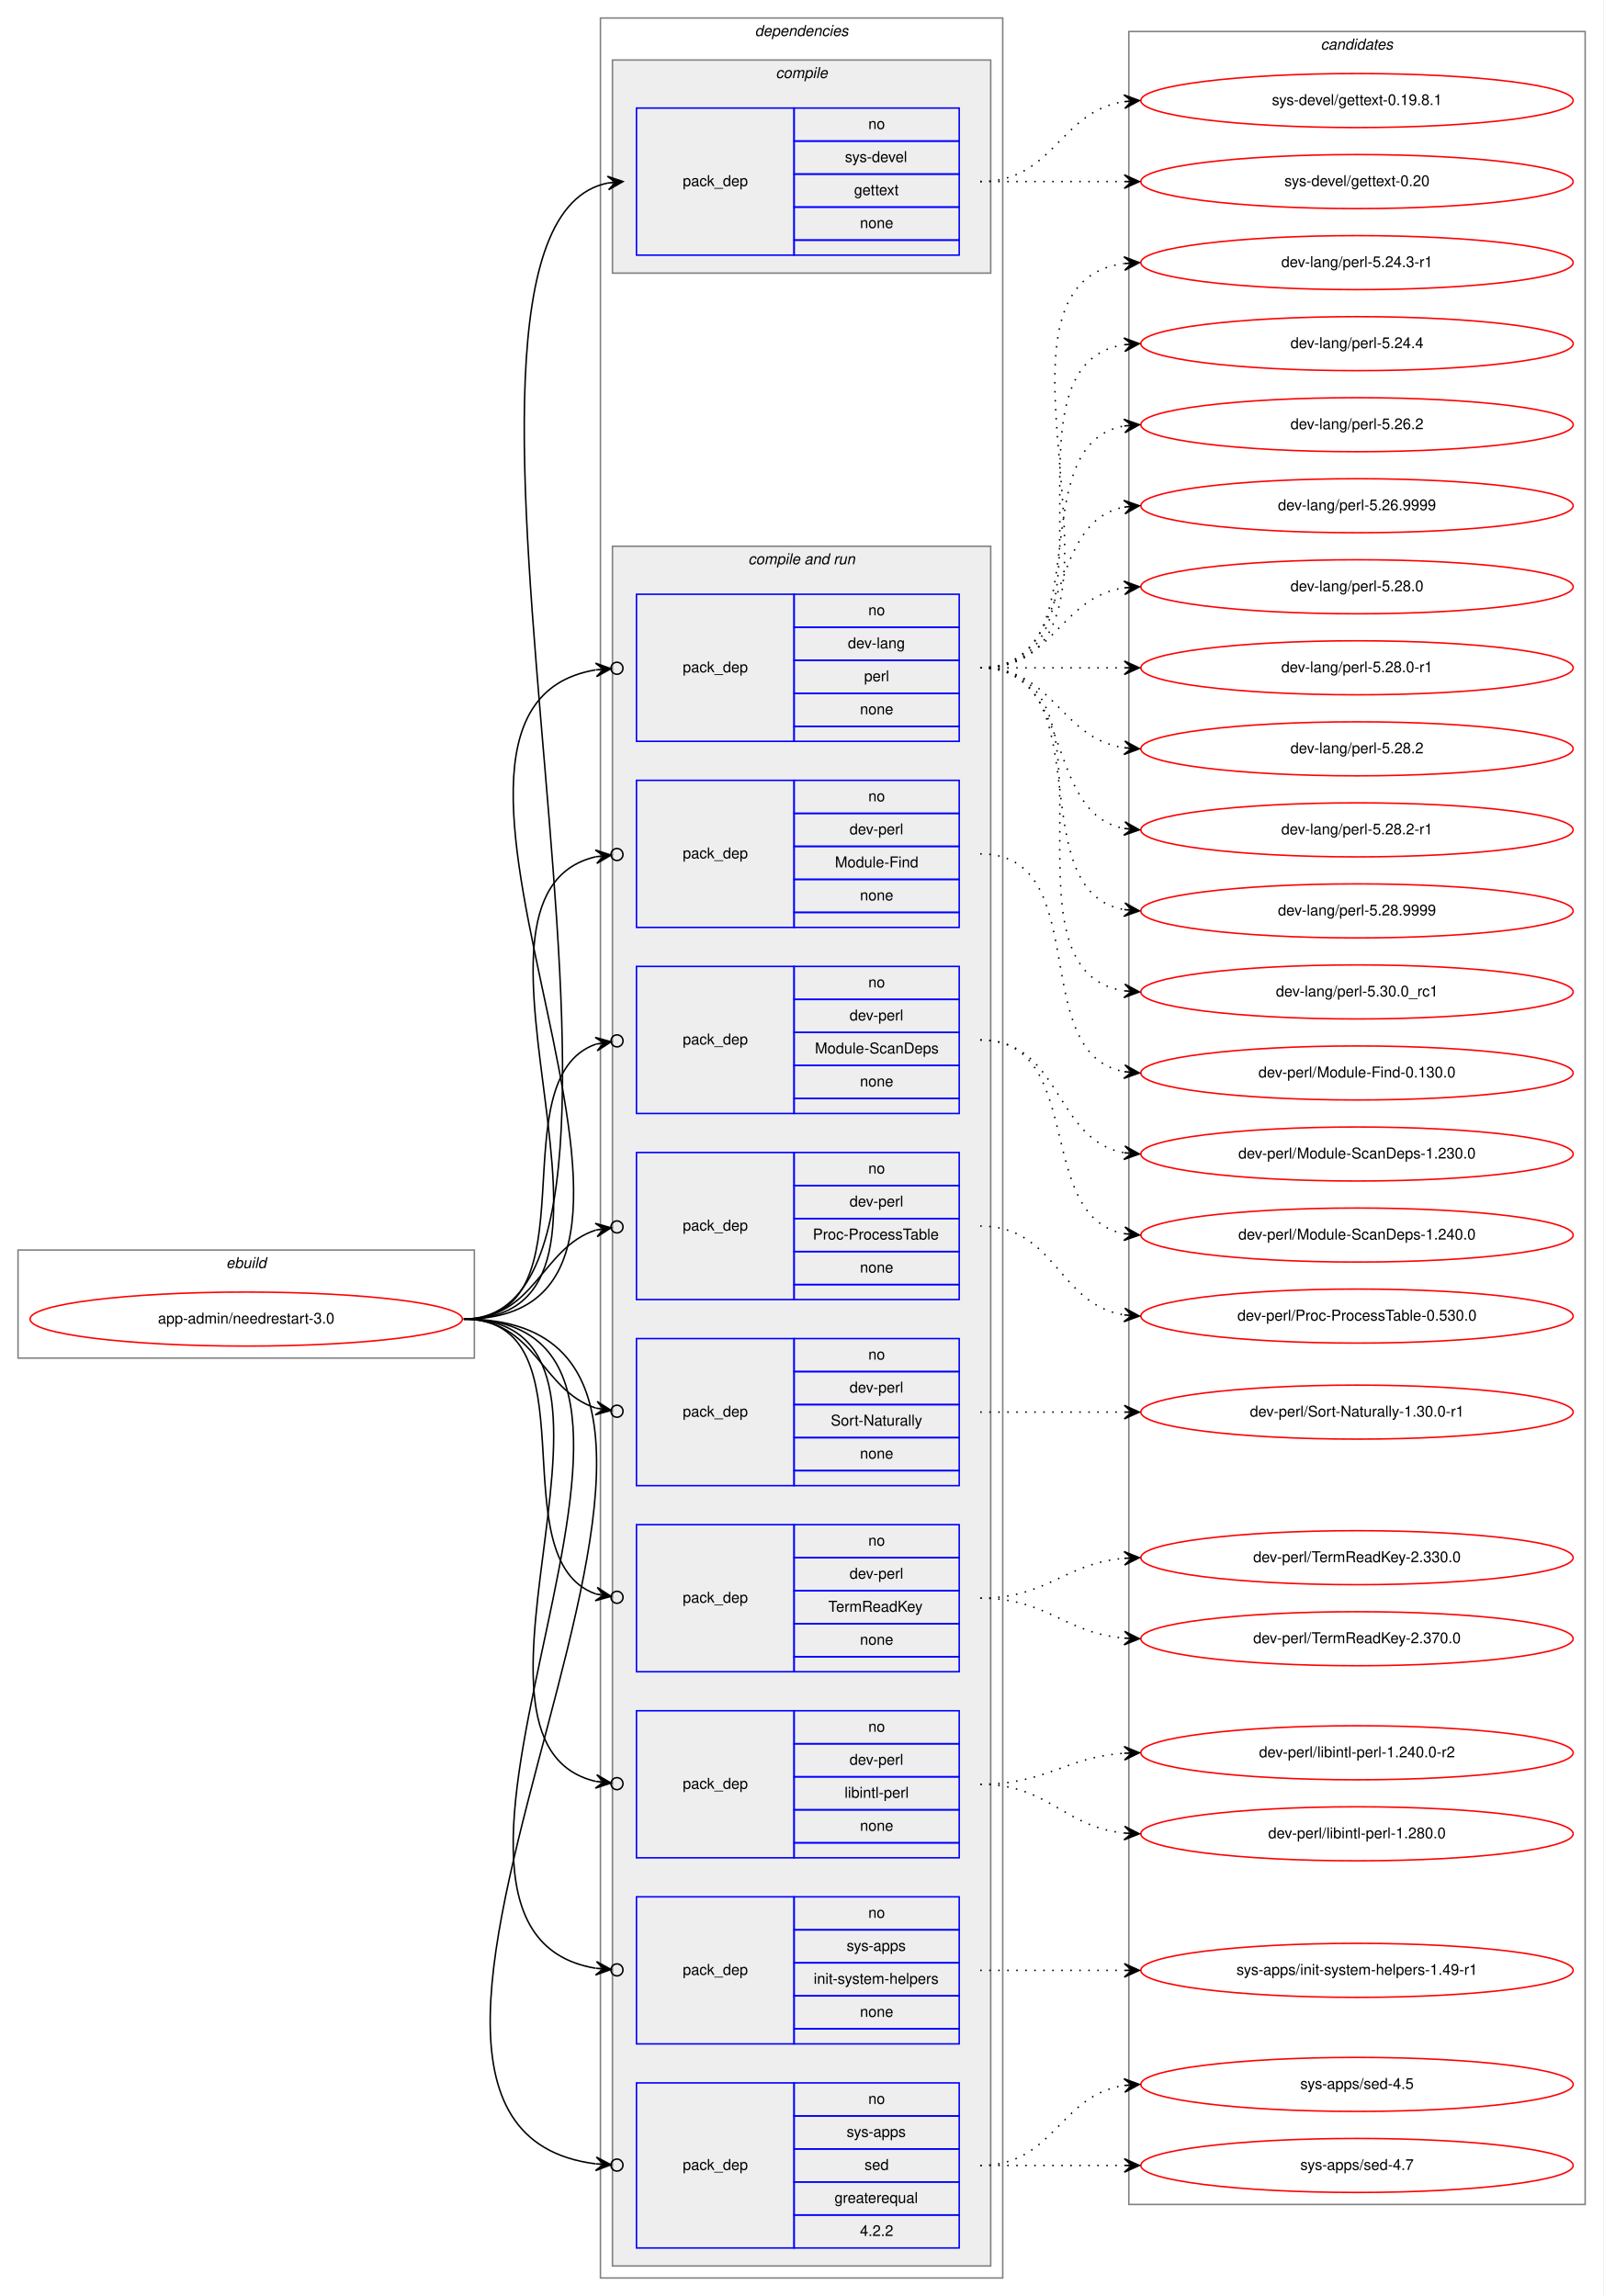
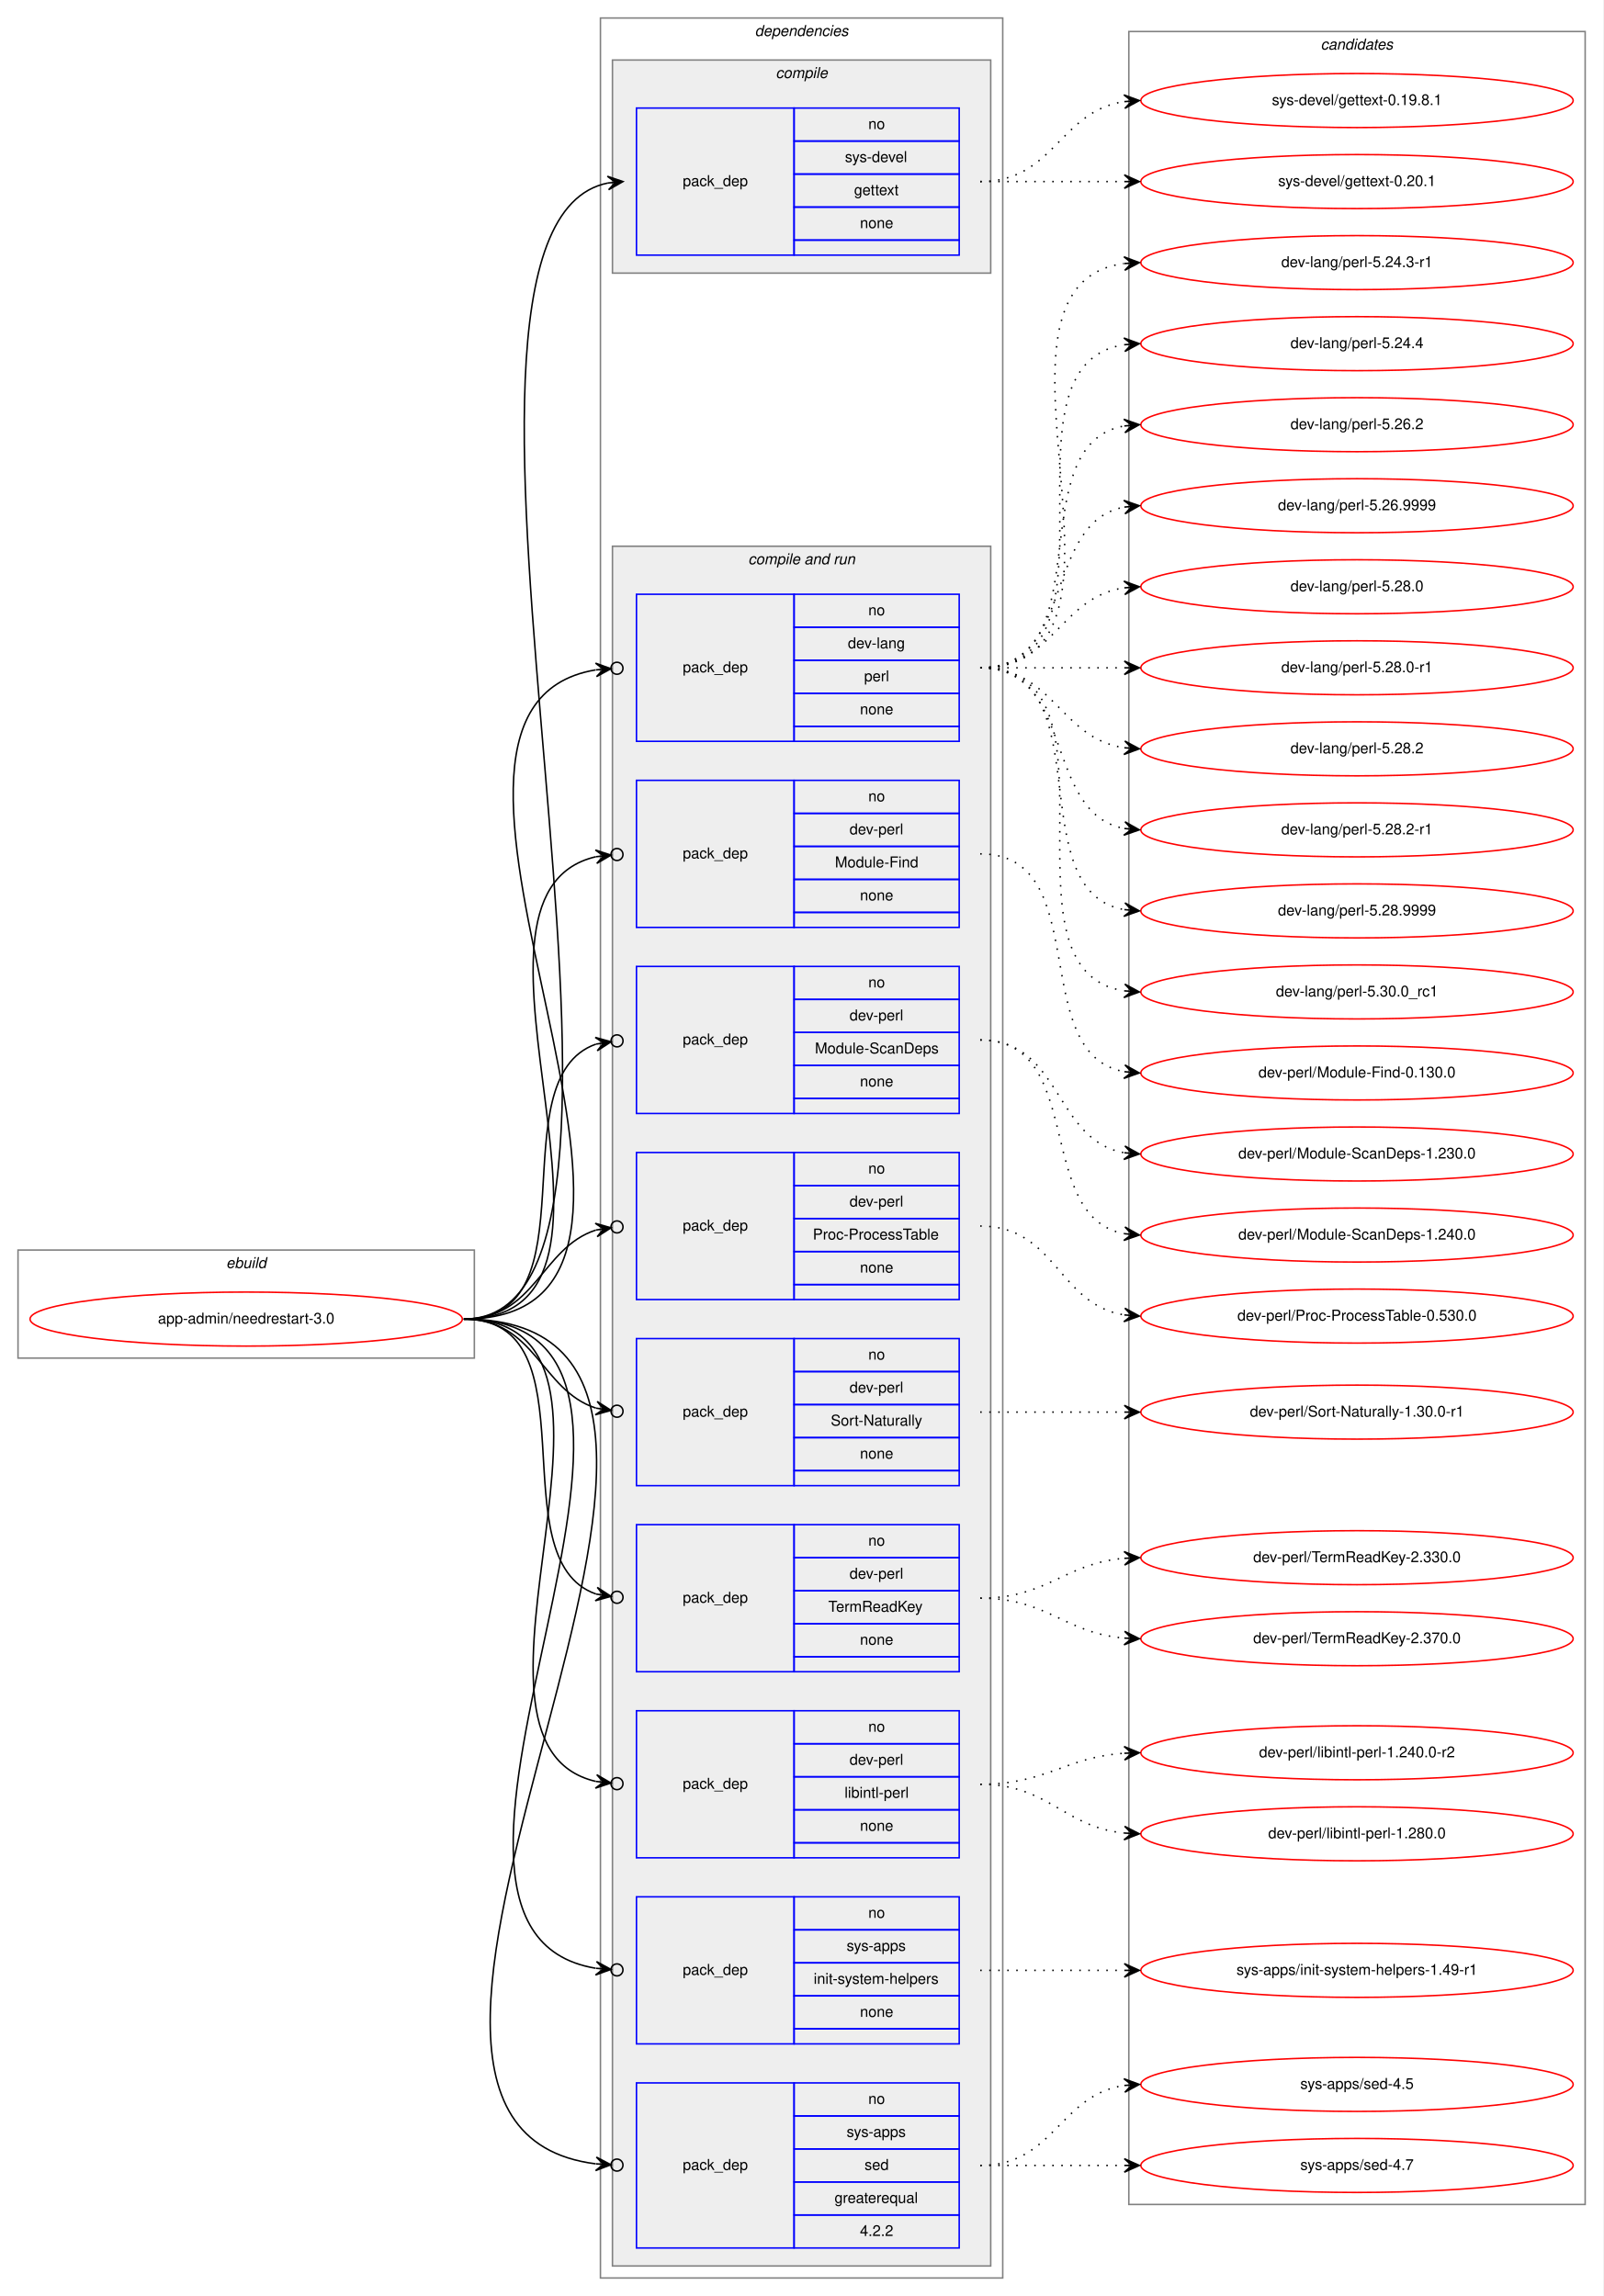
<svg xmlns="http://www.w3.org/2000/svg" xmlns:xlink="http://www.w3.org/1999/xlink" width="1068pt" height="1530pt" viewBox="0.00 0.00 1068.00 1530.00">
  <g id="graph0" class="graph" transform="scale(1 1) rotate(0) translate(4 1526)">
    <polygon fill="white" stroke="transparent" points="-4,4 -4,-1526 1064,-1526 1064,4 -4,4" />
    <g id="clust1" class="cluster">
      <polygon fill="none" stroke="gray" points="8,-621 8,-693 312,-693 312,-621 8,-621" />
      <text text-anchor="start" x="146.66" y="-681" font-family="Helvetica,sans-Serif" font-style="italic" font-size="10.00">ebuild</text>
    </g>
    <g id="clust2" class="cluster">
      <polygon fill="none" stroke="gray" points="396,-8 396,-1514 664,-1514 664,-8 396,-8" />
      <text text-anchor="start" x="498.88" y="-1502" font-family="Helvetica,sans-Serif" font-style="italic" font-size="10.00">dependencies</text>
    </g>
    <g id="clust3" class="cluster">
      <polygon fill="#eeeeee" stroke="gray" points="404,-1344 404,-1486 656,-1486 656,-1344 404,-1344" />
      <text text-anchor="start" x="512.78" y="-1474" font-family="Helvetica,sans-Serif" font-style="italic" font-size="10.00">compile</text>
    </g>
    <g id="clust5" class="cluster">
      <polygon fill="#eeeeee" stroke="gray" points="404,-16 404,-1162 656,-1162 656,-16 404,-16" />
      <text text-anchor="start" x="494.44" y="-1150" font-family="Helvetica,sans-Serif" font-style="italic" font-size="10.00">compile and run</text>
    </g>
    <g id="clust16" class="cluster">
      <polygon fill="none" stroke="gray" points="748,-57 748,-1505 1052,-1505 1052,-57 748,-57" />
      <text text-anchor="start" x="875.82" y="-1493" font-family="Helvetica,sans-Serif" font-style="italic" font-size="10.00">candidates</text>
    </g>
    <g id="node1" class="node">
      <g id="a_node1">
        <a xlink:href="../app-admin/needrestart-3.0.svg" xlink:title="app-admin/needrestart-3.0">
          <ellipse fill="none" stroke="red" cx="160" cy="-647" rx="144" ry="18" />
          <text text-anchor="middle" x="160" y="-644" font-family="Helvetica,sans-Serif" font-size="10.00">app-admin/needrestart-3.0</text>
        </a>
      </g>
    </g>
    <g id="node2" class="node">
      <polygon fill="none" stroke="blue" points="420,-1356 420,-1454 525,-1454 525,-1356 420,-1356" />
      <text text-anchor="start" x="450.82" y="-1402" font-family="Helvetica,sans-Serif" font-size="10.00">pack_dep</text>
      <polygon fill="none" stroke="blue" points="525,-1432 525,-1454 635,-1454 635,-1432 525,-1432" />
      <text text-anchor="start" x="574.44" y="-1440" font-family="Helvetica,sans-Serif" font-size="10.00">no</text>
      <polygon fill="none" stroke="blue" points="525,-1410 525,-1432 635,-1432 635,-1410 525,-1410" />
      <text text-anchor="start" x="558.89" y="-1418" font-family="Helvetica,sans-Serif" font-size="10.00">sys-devel</text>
      <polygon fill="none" stroke="blue" points="525,-1388 525,-1410 635,-1410 635,-1388 525,-1388" />
      <text text-anchor="start" x="564.99" y="-1396" font-family="Helvetica,sans-Serif" font-size="10.00">gettext</text>
      <polygon fill="none" stroke="blue" points="525,-1366 525,-1388 635,-1388 635,-1366 525,-1366" />
      <text text-anchor="start" x="568.88" y="-1374" font-family="Helvetica,sans-Serif" font-size="10.00">none</text>
      <polygon fill="none" stroke="blue" points="525,-1356 525,-1366 635,-1366 635,-1356 525,-1356" />
    </g>
    <g id="edge1" class="edge">
      <path fill="none" stroke="black" d="M305,-647C471.6,-647 250.35,-1374.23 401.04,-1404.06" />
      <polygon fill="black" stroke="black" points="411,-1405 400.62,-1408.54 406.02,-1404.53 401.04,-1404.06 401.04,-1404.06 401.04,-1404.06 406.02,-1404.53 401.47,-1399.58 411,-1405 411,-1405" />
    </g>
    <g id="node3" class="node">
      <polygon fill="none" stroke="blue" points="420,-1032 420,-1130 525,-1130 525,-1032 420,-1032" />
      <text text-anchor="start" x="450.82" y="-1078" font-family="Helvetica,sans-Serif" font-size="10.00">pack_dep</text>
      <polygon fill="none" stroke="blue" points="525,-1108 525,-1130 635,-1130 635,-1108 525,-1108" />
      <text text-anchor="start" x="574.44" y="-1116" font-family="Helvetica,sans-Serif" font-size="10.00">no</text>
      <polygon fill="none" stroke="blue" points="525,-1086 525,-1108 635,-1108 635,-1086 525,-1086" />
      <text text-anchor="start" x="560.83" y="-1094" font-family="Helvetica,sans-Serif" font-size="10.00">dev-lang</text>
      <polygon fill="none" stroke="blue" points="525,-1064 525,-1086 635,-1086 635,-1064 525,-1064" />
      <text text-anchor="start" x="571.67" y="-1072" font-family="Helvetica,sans-Serif" font-size="10.00">perl</text>
      <polygon fill="none" stroke="blue" points="525,-1042 525,-1064 635,-1064 635,-1042 525,-1042" />
      <text text-anchor="start" x="568.88" y="-1050" font-family="Helvetica,sans-Serif" font-size="10.00">none</text>
      <polygon fill="none" stroke="blue" points="525,-1032 525,-1042 635,-1042 635,-1032 525,-1032" />
    </g>
    <g id="edge2" class="edge">
      <path fill="none" stroke="black" d="M305,-647C496.97,-647 231.23,-1052.66 392.81,-1079.6" />
      <ellipse fill="none" stroke="black" cx="407.01" cy="-1080.69" rx="4" ry="4" />
      <polygon fill="black" stroke="black" points="403.02,-1080.38 392.71,-1084.1 398.04,-1080 393.05,-1079.62 393.05,-1079.62 393.05,-1079.62 398.04,-1080 393.4,-1075.13 403.02,-1080.38 403.02,-1080.38" />
    </g>
    <g id="node4" class="node">
      <polygon fill="none" stroke="blue" points="420,-908 420,-1006 525,-1006 525,-908 420,-908" />
      <text text-anchor="start" x="450.82" y="-954" font-family="Helvetica,sans-Serif" font-size="10.00">pack_dep</text>
      <polygon fill="none" stroke="blue" points="525,-984 525,-1006 635,-1006 635,-984 525,-984" />
      <text text-anchor="start" x="574.44" y="-992" font-family="Helvetica,sans-Serif" font-size="10.00">no</text>
      <polygon fill="none" stroke="blue" points="525,-962 525,-984 635,-984 635,-962 525,-962" />
      <text text-anchor="start" x="561.94" y="-970" font-family="Helvetica,sans-Serif" font-size="10.00">dev-perl</text>
      <polygon fill="none" stroke="blue" points="525,-940 525,-962 635,-962 635,-940 525,-940" />
      <text text-anchor="start" x="552.22" y="-948" font-family="Helvetica,sans-Serif" font-size="10.00">Module-Find</text>
      <polygon fill="none" stroke="blue" points="525,-918 525,-940 635,-940 635,-918 525,-918" />
      <text text-anchor="start" x="568.88" y="-926" font-family="Helvetica,sans-Serif" font-size="10.00">none</text>
      <polygon fill="none" stroke="blue" points="525,-908 525,-918 635,-918 635,-908 525,-908" />
    </g>
    <g id="edge3" class="edge">
      <path fill="none" stroke="black" d="M305,-647C443.93,-647 281.7,-929.2 392.98,-955.1" />
      <ellipse fill="none" stroke="black" cx="407.02" cy="-956.58" rx="4" ry="4" />
      <polygon fill="black" stroke="black" points="403.04,-956.16 392.63,-959.59 398.07,-955.64 393.1,-955.11 393.1,-955.11 393.1,-955.11 398.07,-955.64 393.57,-950.64 403.04,-956.16 403.04,-956.16" />
    </g>
    <g id="node5" class="node">
      <polygon fill="none" stroke="blue" points="420,-784 420,-882 525,-882 525,-784 420,-784" />
      <text text-anchor="start" x="450.82" y="-830" font-family="Helvetica,sans-Serif" font-size="10.00">pack_dep</text>
      <polygon fill="none" stroke="blue" points="525,-860 525,-882 635,-882 635,-860 525,-860" />
      <text text-anchor="start" x="574.44" y="-868" font-family="Helvetica,sans-Serif" font-size="10.00">no</text>
      <polygon fill="none" stroke="blue" points="525,-838 525,-860 635,-860 635,-838 525,-838" />
      <text text-anchor="start" x="561.94" y="-846" font-family="Helvetica,sans-Serif" font-size="10.00">dev-perl</text>
      <polygon fill="none" stroke="blue" points="525,-816 525,-838 635,-838 635,-816 525,-816" />
      <text text-anchor="start" x="538.88" y="-824" font-family="Helvetica,sans-Serif" font-size="10.00">Module-ScanDeps</text>
      <polygon fill="none" stroke="blue" points="525,-794 525,-816 635,-816 635,-794 525,-794" />
      <text text-anchor="start" x="568.88" y="-802" font-family="Helvetica,sans-Serif" font-size="10.00">none</text>
      <polygon fill="none" stroke="blue" points="525,-784 525,-794 635,-794 635,-784 525,-784" />
    </g>
    <g id="edge4" class="edge">
      <path fill="none" stroke="black" d="M305,-647C393.27,-647 327.1,-807.09 393.05,-830.23" />
      <ellipse fill="none" stroke="black" cx="407.05" cy="-832.39" rx="4" ry="4" />
      <polygon fill="black" stroke="black" points="403.09,-831.78 392.52,-834.7 398.15,-831.01 393.21,-830.25 393.21,-830.25 393.21,-830.25 398.15,-831.01 393.9,-825.8 403.09,-831.78 403.09,-831.78" />
    </g>
    <g id="node6" class="node">
      <polygon fill="none" stroke="blue" points="420,-660 420,-758 525,-758 525,-660 420,-660" />
      <text text-anchor="start" x="450.82" y="-706" font-family="Helvetica,sans-Serif" font-size="10.00">pack_dep</text>
      <polygon fill="none" stroke="blue" points="525,-736 525,-758 635,-758 635,-736 525,-736" />
      <text text-anchor="start" x="574.44" y="-744" font-family="Helvetica,sans-Serif" font-size="10.00">no</text>
      <polygon fill="none" stroke="blue" points="525,-714 525,-736 635,-736 635,-714 525,-714" />
      <text text-anchor="start" x="561.94" y="-722" font-family="Helvetica,sans-Serif" font-size="10.00">dev-perl</text>
      <polygon fill="none" stroke="blue" points="525,-692 525,-714 635,-714 635,-692 525,-692" />
      <text text-anchor="start" x="537.5" y="-700" font-family="Helvetica,sans-Serif" font-size="10.00">Proc-ProcessTable</text>
      <polygon fill="none" stroke="blue" points="525,-670 525,-692 635,-692 635,-670 525,-670" />
      <text text-anchor="start" x="568.88" y="-678" font-family="Helvetica,sans-Serif" font-size="10.00">none</text>
      <polygon fill="none" stroke="blue" points="525,-660 525,-670 635,-670 635,-660 525,-660" />
    </g>
    <g id="edge5" class="edge">
      <path fill="none" stroke="black" d="M305,-647C352.76,-647 356.31,-694.47 393.01,-706.34" />
      <ellipse fill="none" stroke="black" cx="407.04" cy="-708.41" rx="4" ry="4" />
      <polygon fill="black" stroke="black" points="403.09,-707.83 392.53,-710.81 398.14,-707.1 393.19,-706.36 393.19,-706.36 393.19,-706.36 398.14,-707.1 393.85,-701.91 403.09,-707.83 403.09,-707.83" />
    </g>
    <g id="node7" class="node">
      <polygon fill="none" stroke="blue" points="420,-536 420,-634 525,-634 525,-536 420,-536" />
      <text text-anchor="start" x="450.82" y="-582" font-family="Helvetica,sans-Serif" font-size="10.00">pack_dep</text>
      <polygon fill="none" stroke="blue" points="525,-612 525,-634 635,-634 635,-612 525,-612" />
      <text text-anchor="start" x="574.44" y="-620" font-family="Helvetica,sans-Serif" font-size="10.00">no</text>
      <polygon fill="none" stroke="blue" points="525,-590 525,-612 635,-612 635,-590 525,-590" />
      <text text-anchor="start" x="561.94" y="-598" font-family="Helvetica,sans-Serif" font-size="10.00">dev-perl</text>
      <polygon fill="none" stroke="blue" points="525,-568 525,-590 635,-590 635,-568 525,-568" />
      <text text-anchor="start" x="549.45" y="-576" font-family="Helvetica,sans-Serif" font-size="10.00">Sort-Naturally</text>
      <polygon fill="none" stroke="blue" points="525,-546 525,-568 635,-568 635,-546 525,-546" />
      <text text-anchor="start" x="568.88" y="-554" font-family="Helvetica,sans-Serif" font-size="10.00">none</text>
      <polygon fill="none" stroke="blue" points="525,-536 525,-546 635,-546 635,-536 525,-536" />
    </g>
    <g id="edge6" class="edge">
      <path fill="none" stroke="black" d="M305,-647C352.76,-647 356.31,-599.53 393.01,-587.66" />
      <ellipse fill="none" stroke="black" cx="407.04" cy="-585.59" rx="4" ry="4" />
      <polygon fill="black" stroke="black" points="403.09,-586.17 393.85,-592.09 398.14,-586.9 393.19,-587.64 393.19,-587.64 393.19,-587.64 398.14,-586.9 392.53,-583.19 403.09,-586.17 403.09,-586.17" />
    </g>
    <g id="node8" class="node">
      <polygon fill="none" stroke="blue" points="420,-412 420,-510 525,-510 525,-412 420,-412" />
      <text text-anchor="start" x="450.82" y="-458" font-family="Helvetica,sans-Serif" font-size="10.00">pack_dep</text>
      <polygon fill="none" stroke="blue" points="525,-488 525,-510 635,-510 635,-488 525,-488" />
      <text text-anchor="start" x="574.44" y="-496" font-family="Helvetica,sans-Serif" font-size="10.00">no</text>
      <polygon fill="none" stroke="blue" points="525,-466 525,-488 635,-488 635,-466 525,-466" />
      <text text-anchor="start" x="561.94" y="-474" font-family="Helvetica,sans-Serif" font-size="10.00">dev-perl</text>
      <polygon fill="none" stroke="blue" points="525,-444 525,-466 635,-466 635,-444 525,-444" />
      <text text-anchor="start" x="547.77" y="-452" font-family="Helvetica,sans-Serif" font-size="10.00">TermReadKey</text>
      <polygon fill="none" stroke="blue" points="525,-422 525,-444 635,-444 635,-422 525,-422" />
      <text text-anchor="start" x="568.88" y="-430" font-family="Helvetica,sans-Serif" font-size="10.00">none</text>
      <polygon fill="none" stroke="blue" points="525,-412 525,-422 635,-422 635,-412 525,-412" />
    </g>
    <g id="edge7" class="edge">
      <path fill="none" stroke="black" d="M305,-647C393.27,-647 327.1,-486.91 393.05,-463.77" />
      <ellipse fill="none" stroke="black" cx="407.05" cy="-461.61" rx="4" ry="4" />
      <polygon fill="black" stroke="black" points="403.09,-462.22 393.9,-468.2 398.15,-462.99 393.21,-463.75 393.21,-463.75 393.21,-463.75 398.15,-462.99 392.52,-459.3 403.09,-462.22 403.09,-462.22" />
    </g>
    <g id="node9" class="node">
      <polygon fill="none" stroke="blue" points="420,-288 420,-386 525,-386 525,-288 420,-288" />
      <text text-anchor="start" x="450.82" y="-334" font-family="Helvetica,sans-Serif" font-size="10.00">pack_dep</text>
      <polygon fill="none" stroke="blue" points="525,-364 525,-386 635,-386 635,-364 525,-364" />
      <text text-anchor="start" x="574.44" y="-372" font-family="Helvetica,sans-Serif" font-size="10.00">no</text>
      <polygon fill="none" stroke="blue" points="525,-342 525,-364 635,-364 635,-342 525,-342" />
      <text text-anchor="start" x="561.94" y="-350" font-family="Helvetica,sans-Serif" font-size="10.00">dev-perl</text>
      <polygon fill="none" stroke="blue" points="525,-320 525,-342 635,-342 635,-320 525,-320" />
      <text text-anchor="start" x="558.62" y="-328" font-family="Helvetica,sans-Serif" font-size="10.00">libintl-perl</text>
      <polygon fill="none" stroke="blue" points="525,-298 525,-320 635,-320 635,-298 525,-298" />
      <text text-anchor="start" x="568.88" y="-306" font-family="Helvetica,sans-Serif" font-size="10.00">none</text>
      <polygon fill="none" stroke="blue" points="525,-288 525,-298 635,-298 635,-288 525,-288" />
    </g>
    <g id="edge8" class="edge">
      <path fill="none" stroke="black" d="M305,-647C443.93,-647 281.7,-364.8 392.98,-338.9" />
      <ellipse fill="none" stroke="black" cx="407.02" cy="-337.42" rx="4" ry="4" />
      <polygon fill="black" stroke="black" points="403.04,-337.84 393.57,-343.36 398.07,-338.36 393.1,-338.89 393.1,-338.89 393.1,-338.89 398.07,-338.36 392.63,-334.41 403.04,-337.84 403.04,-337.84" />
    </g>
    <g id="node10" class="node">
      <polygon fill="none" stroke="blue" points="420,-164 420,-262 525,-262 525,-164 420,-164" />
      <text text-anchor="start" x="450.82" y="-210" font-family="Helvetica,sans-Serif" font-size="10.00">pack_dep</text>
      <polygon fill="none" stroke="blue" points="525,-240 525,-262 635,-262 635,-240 525,-240" />
      <text text-anchor="start" x="574.44" y="-248" font-family="Helvetica,sans-Serif" font-size="10.00">no</text>
      <polygon fill="none" stroke="blue" points="525,-218 525,-240 635,-240 635,-218 525,-218" />
      <text text-anchor="start" x="560" y="-226" font-family="Helvetica,sans-Serif" font-size="10.00">sys-apps</text>
      <polygon fill="none" stroke="blue" points="525,-196 525,-218 635,-218 635,-196 525,-196" />
      <text text-anchor="start" x="538.06" y="-204" font-family="Helvetica,sans-Serif" font-size="10.00">init-system-helpers</text>
      <polygon fill="none" stroke="blue" points="525,-174 525,-196 635,-196 635,-174 525,-174" />
      <text text-anchor="start" x="568.88" y="-182" font-family="Helvetica,sans-Serif" font-size="10.00">none</text>
      <polygon fill="none" stroke="blue" points="525,-164 525,-174 635,-174 635,-164 525,-164" />
    </g>
    <g id="edge9" class="edge">
      <path fill="none" stroke="black" d="M305,-647C496.97,-647 231.23,-241.34 392.81,-214.4" />
      <ellipse fill="none" stroke="black" cx="407.01" cy="-213.31" rx="4" ry="4" />
      <polygon fill="black" stroke="black" points="403.02,-213.62 393.4,-218.87 398.04,-214 393.05,-214.38 393.05,-214.38 393.05,-214.38 398.04,-214 392.71,-209.9 403.02,-213.62 403.02,-213.62" />
    </g>
    <g id="node11" class="node">
      <polygon fill="none" stroke="blue" points="420,-28 420,-138 525,-138 525,-28 420,-28" />
      <text text-anchor="start" x="450.82" y="-80" font-family="Helvetica,sans-Serif" font-size="10.00">pack_dep</text>
      <polygon fill="none" stroke="blue" points="525,-116 525,-138 635,-138 635,-116 525,-116" />
      <text text-anchor="start" x="574.44" y="-124" font-family="Helvetica,sans-Serif" font-size="10.00">no</text>
      <polygon fill="none" stroke="blue" points="525,-94 525,-116 635,-116 635,-94 525,-94" />
      <text text-anchor="start" x="560" y="-102" font-family="Helvetica,sans-Serif" font-size="10.00">sys-apps</text>
      <polygon fill="none" stroke="blue" points="525,-72 525,-94 635,-94 635,-72 525,-72" />
      <text text-anchor="start" x="571.94" y="-80" font-family="Helvetica,sans-Serif" font-size="10.00">sed</text>
      <polygon fill="none" stroke="blue" points="525,-50 525,-72 635,-72 635,-50 525,-50" />
      <text text-anchor="start" x="551.94" y="-58" font-family="Helvetica,sans-Serif" font-size="10.00">greaterequal</text>
      <polygon fill="none" stroke="blue" points="525,-28 525,-50 635,-50 635,-28 525,-28" />
      <text text-anchor="start" x="568.88" y="-36" font-family="Helvetica,sans-Serif" font-size="10.00">4.2.2</text>
    </g>
    <g id="edge10" class="edge">
      <path fill="none" stroke="black" d="M305,-647C553.58,-647 176.04,-111.28 392.83,-84.07" />
      <ellipse fill="none" stroke="black" cx="407.01" cy="-83.24" rx="4" ry="4" />
      <polygon fill="black" stroke="black" points="403.01,-83.47 393.3,-88.55 398.02,-83.77 393.03,-84.06 393.03,-84.06 393.03,-84.06 398.02,-83.77 392.77,-79.57 403.01,-83.47 403.01,-83.47" />
    </g>
    <g id="node12" class="node">
      <g id="a_node12">
        <a xlink:href="../sys-devel/gettext-0.19.8.1.svg" xlink:title="sys-devel/gettext-0.19.8.1">
          <ellipse fill="none" stroke="red" cx="900" cy="-1459" rx="144" ry="18" />
          <text text-anchor="middle" x="900" y="-1456" font-family="Helvetica,sans-Serif" font-size="10.00">sys-devel/gettext-0.19.8.1</text>
        </a>
      </g>
    </g>
    <g id="edge11" class="edge">
      <path fill="none" stroke="black" stroke-dasharray="1,5" d="M649,-1405C698.26,-1405 701.85,-1451.87 744.86,-1458.28" />
      <polygon fill="black" stroke="black" points="755,-1459 744.71,-1462.78 750.01,-1458.64 745.03,-1458.29 745.03,-1458.29 745.03,-1458.29 750.01,-1458.64 745.35,-1453.8 755,-1459 755,-1459" />
    </g>
    <g id="node13" class="node">
      <g id="a_node13">
-         <a xlink:href="../sys-devel/gettext-0.20.svg" xlink:title="sys-devel/gettext-0.20">
+         <a xlink:href="../sys-devel/gettext-0.20.1.svg" xlink:title="sys-devel/gettext-0.20.1">
          <ellipse fill="none" stroke="red" cx="900" cy="-1405" rx="144" ry="18" />
-           <text text-anchor="middle" x="900" y="-1402" font-family="Helvetica,sans-Serif" font-size="10.00">sys-devel/gettext-0.20</text>
+           <text text-anchor="middle" x="900" y="-1402" font-family="Helvetica,sans-Serif" font-size="10.00">sys-devel/gettext-0.20.1</text>
        </a>
      </g>
    </g>
    <g id="edge12" class="edge">
      <path fill="none" stroke="black" stroke-dasharray="1,5" d="M649,-1405C692.43,-1405 705.83,-1405 744.57,-1405" />
      <polygon fill="black" stroke="black" points="755,-1405 745,-1409.5 750,-1405 745,-1405 745,-1405 745,-1405 750,-1405 745,-1400.5 755,-1405 755,-1405" />
    </g>
    <g id="node14" class="node">
      <g id="a_node14">
        <a xlink:href="../dev-lang/perl-5.24.3-r1.svg" xlink:title="dev-lang/perl-5.24.3-r1">
          <ellipse fill="none" stroke="red" cx="900" cy="-1351" rx="144" ry="18" />
          <text text-anchor="middle" x="900" y="-1348" font-family="Helvetica,sans-Serif" font-size="10.00">dev-lang/perl-5.24.3-r1</text>
        </a>
      </g>
    </g>
    <g id="edge13" class="edge">
      <path fill="none" stroke="black" stroke-dasharray="1,5" d="M649,-1081C774.27,-1081 634.46,-1335.92 744.71,-1350.36" />
      <polygon fill="black" stroke="black" points="755,-1351 744.74,-1354.87 750.01,-1350.69 745.02,-1350.38 745.02,-1350.38 745.02,-1350.38 750.01,-1350.69 745.3,-1345.89 755,-1351 755,-1351" />
    </g>
    <g id="node15" class="node">
      <g id="a_node15">
        <a xlink:href="../dev-lang/perl-5.24.4.svg" xlink:title="dev-lang/perl-5.24.4">
          <ellipse fill="none" stroke="red" cx="900" cy="-1297" rx="144" ry="18" />
          <text text-anchor="middle" x="900" y="-1294" font-family="Helvetica,sans-Serif" font-size="10.00">dev-lang/perl-5.24.4</text>
        </a>
      </g>
    </g>
    <g id="edge14" class="edge">
      <path fill="none" stroke="black" stroke-dasharray="1,5" d="M649,-1081C752.28,-1081 655.19,-1282.49 744.77,-1296.26" />
      <polygon fill="black" stroke="black" points="755,-1297 744.7,-1300.77 750.01,-1296.64 745.03,-1296.28 745.03,-1296.28 745.03,-1296.28 750.01,-1296.64 745.35,-1291.79 755,-1297 755,-1297" />
    </g>
    <g id="node16" class="node">
      <g id="a_node16">
        <a xlink:href="../dev-lang/perl-5.26.2.svg" xlink:title="dev-lang/perl-5.26.2">
          <ellipse fill="none" stroke="red" cx="900" cy="-1243" rx="144" ry="18" />
          <text text-anchor="middle" x="900" y="-1240" font-family="Helvetica,sans-Serif" font-size="10.00">dev-lang/perl-5.26.2</text>
        </a>
      </g>
    </g>
    <g id="edge15" class="edge">
      <path fill="none" stroke="black" stroke-dasharray="1,5" d="M649,-1081C731.35,-1081 674.36,-1229.38 744.73,-1242.13" />
      <polygon fill="black" stroke="black" points="755,-1243 744.66,-1246.64 750.02,-1242.58 745.04,-1242.15 745.04,-1242.15 745.04,-1242.15 750.02,-1242.58 745.42,-1237.67 755,-1243 755,-1243" />
    </g>
    <g id="node17" class="node">
      <g id="a_node17">
        <a xlink:href="../dev-lang/perl-5.26.9999.svg" xlink:title="dev-lang/perl-5.26.9999">
          <ellipse fill="none" stroke="red" cx="900" cy="-1189" rx="144" ry="18" />
          <text text-anchor="middle" x="900" y="-1186" font-family="Helvetica,sans-Serif" font-size="10.00">dev-lang/perl-5.26.9999</text>
        </a>
      </g>
    </g>
    <g id="edge16" class="edge">
      <path fill="none" stroke="black" stroke-dasharray="1,5" d="M649,-1081C712.58,-1081 690.58,-1177.51 744.79,-1188.07" />
      <polygon fill="black" stroke="black" points="755,-1189 744.63,-1192.57 750.02,-1188.54 745.04,-1188.09 745.04,-1188.09 745.04,-1188.09 750.02,-1188.54 745.45,-1183.61 755,-1189 755,-1189" />
    </g>
    <g id="node18" class="node">
      <g id="a_node18">
        <a xlink:href="../dev-lang/perl-5.28.0.svg" xlink:title="dev-lang/perl-5.28.0">
          <ellipse fill="none" stroke="red" cx="900" cy="-1135" rx="144" ry="18" />
          <text text-anchor="middle" x="900" y="-1132" font-family="Helvetica,sans-Serif" font-size="10.00">dev-lang/perl-5.28.0</text>
        </a>
      </g>
    </g>
    <g id="edge17" class="edge">
      <path fill="none" stroke="black" stroke-dasharray="1,5" d="M649,-1081C698.26,-1081 701.85,-1127.87 744.86,-1134.28" />
      <polygon fill="black" stroke="black" points="755,-1135 744.71,-1138.78 750.01,-1134.64 745.03,-1134.29 745.03,-1134.29 745.03,-1134.29 750.01,-1134.64 745.35,-1129.8 755,-1135 755,-1135" />
    </g>
    <g id="node19" class="node">
      <g id="a_node19">
        <a xlink:href="../dev-lang/perl-5.28.0-r1.svg" xlink:title="dev-lang/perl-5.28.0-r1">
          <ellipse fill="none" stroke="red" cx="900" cy="-1081" rx="144" ry="18" />
          <text text-anchor="middle" x="900" y="-1078" font-family="Helvetica,sans-Serif" font-size="10.00">dev-lang/perl-5.28.0-r1</text>
        </a>
      </g>
    </g>
    <g id="edge18" class="edge">
      <path fill="none" stroke="black" stroke-dasharray="1,5" d="M649,-1081C692.43,-1081 705.83,-1081 744.57,-1081" />
      <polygon fill="black" stroke="black" points="755,-1081 745,-1085.5 750,-1081 745,-1081 745,-1081 745,-1081 750,-1081 745,-1076.5 755,-1081 755,-1081" />
    </g>
    <g id="node20" class="node">
      <g id="a_node20">
        <a xlink:href="../dev-lang/perl-5.28.2.svg" xlink:title="dev-lang/perl-5.28.2">
          <ellipse fill="none" stroke="red" cx="900" cy="-1027" rx="144" ry="18" />
          <text text-anchor="middle" x="900" y="-1024" font-family="Helvetica,sans-Serif" font-size="10.00">dev-lang/perl-5.28.2</text>
        </a>
      </g>
    </g>
    <g id="edge19" class="edge">
      <path fill="none" stroke="black" stroke-dasharray="1,5" d="M649,-1081C698.26,-1081 701.85,-1034.13 744.86,-1027.72" />
      <polygon fill="black" stroke="black" points="755,-1027 745.35,-1032.2 750.01,-1027.36 745.03,-1027.71 745.03,-1027.71 745.03,-1027.71 750.01,-1027.36 744.71,-1023.22 755,-1027 755,-1027" />
    </g>
    <g id="node21" class="node">
      <g id="a_node21">
        <a xlink:href="../dev-lang/perl-5.28.2-r1.svg" xlink:title="dev-lang/perl-5.28.2-r1">
          <ellipse fill="none" stroke="red" cx="900" cy="-973" rx="144" ry="18" />
          <text text-anchor="middle" x="900" y="-970" font-family="Helvetica,sans-Serif" font-size="10.00">dev-lang/perl-5.28.2-r1</text>
        </a>
      </g>
    </g>
    <g id="edge20" class="edge">
      <path fill="none" stroke="black" stroke-dasharray="1,5" d="M649,-1081C712.58,-1081 690.58,-984.49 744.79,-973.93" />
      <polygon fill="black" stroke="black" points="755,-973 745.45,-978.39 750.02,-973.46 745.04,-973.91 745.04,-973.91 745.04,-973.91 750.02,-973.46 744.63,-969.43 755,-973 755,-973" />
    </g>
    <g id="node22" class="node">
      <g id="a_node22">
        <a xlink:href="../dev-lang/perl-5.28.9999.svg" xlink:title="dev-lang/perl-5.28.9999">
          <ellipse fill="none" stroke="red" cx="900" cy="-919" rx="144" ry="18" />
          <text text-anchor="middle" x="900" y="-916" font-family="Helvetica,sans-Serif" font-size="10.00">dev-lang/perl-5.28.9999</text>
        </a>
      </g>
    </g>
    <g id="edge21" class="edge">
      <path fill="none" stroke="black" stroke-dasharray="1,5" d="M649,-1081C731.35,-1081 674.36,-932.62 744.73,-919.87" />
      <polygon fill="black" stroke="black" points="755,-919 745.42,-924.33 750.02,-919.42 745.04,-919.85 745.04,-919.85 745.04,-919.85 750.02,-919.42 744.66,-915.36 755,-919 755,-919" />
    </g>
    <g id="node23" class="node">
      <g id="a_node23">
        <a xlink:href="../dev-lang/perl-5.30.0_rc1.svg" xlink:title="dev-lang/perl-5.30.0_rc1">
          <ellipse fill="none" stroke="red" cx="900" cy="-865" rx="144" ry="18" />
          <text text-anchor="middle" x="900" y="-862" font-family="Helvetica,sans-Serif" font-size="10.00">dev-lang/perl-5.30.0_rc1</text>
        </a>
      </g>
    </g>
    <g id="edge22" class="edge">
      <path fill="none" stroke="black" stroke-dasharray="1,5" d="M649,-1081C752.28,-1081 655.19,-879.51 744.77,-865.74" />
      <polygon fill="black" stroke="black" points="755,-865 745.35,-870.21 750.01,-865.36 745.03,-865.72 745.03,-865.72 745.03,-865.72 750.01,-865.36 744.7,-861.23 755,-865 755,-865" />
    </g>
    <g id="node24" class="node">
      <g id="a_node24">
        <a xlink:href="../dev-perl/Module-Find-0.130.0.svg" xlink:title="dev-perl/Module-Find-0.130.0">
          <ellipse fill="none" stroke="red" cx="900" cy="-811" rx="144" ry="18" />
          <text text-anchor="middle" x="900" y="-808" font-family="Helvetica,sans-Serif" font-size="10.00">dev-perl/Module-Find-0.130.0</text>
        </a>
      </g>
    </g>
    <g id="edge23" class="edge">
      <path fill="none" stroke="black" stroke-dasharray="1,5" d="M649,-957C725.59,-957 679.43,-823.82 744.98,-811.86" />
      <polygon fill="black" stroke="black" points="755,-811 745.42,-816.34 750.02,-811.43 745.04,-811.85 745.04,-811.85 745.04,-811.85 750.02,-811.43 744.65,-807.37 755,-811 755,-811" />
    </g>
    <g id="node25" class="node">
      <g id="a_node25">
        <a xlink:href="../dev-perl/Module-ScanDeps-1.230.0.svg" xlink:title="dev-perl/Module-ScanDeps-1.230.0">
          <ellipse fill="none" stroke="red" cx="900" cy="-757" rx="144" ry="18" />
          <text text-anchor="middle" x="900" y="-754" font-family="Helvetica,sans-Serif" font-size="10.00">dev-perl/Module-ScanDeps-1.230.0</text>
        </a>
      </g>
    </g>
    <g id="edge24" class="edge">
      <path fill="none" stroke="black" stroke-dasharray="1,5" d="M649,-833C703.35,-833 698.01,-766.2 744.89,-757.85" />
      <polygon fill="black" stroke="black" points="755,-757 745.41,-762.33 750.02,-757.42 745.04,-757.84 745.04,-757.84 745.04,-757.84 750.02,-757.42 744.66,-753.36 755,-757 755,-757" />
    </g>
    <g id="node26" class="node">
      <g id="a_node26">
        <a xlink:href="../dev-perl/Module-ScanDeps-1.240.0.svg" xlink:title="dev-perl/Module-ScanDeps-1.240.0">
          <ellipse fill="none" stroke="red" cx="900" cy="-703" rx="144" ry="18" />
          <text text-anchor="middle" x="900" y="-700" font-family="Helvetica,sans-Serif" font-size="10.00">dev-perl/Module-ScanDeps-1.240.0</text>
        </a>
      </g>
    </g>
    <g id="edge25" class="edge">
      <path fill="none" stroke="black" stroke-dasharray="1,5" d="M649,-833C719.91,-833 684.38,-715.39 744.89,-703.9" />
      <polygon fill="black" stroke="black" points="755,-703 745.44,-708.37 750.02,-703.44 745.04,-703.89 745.04,-703.89 745.04,-703.89 750.02,-703.44 744.64,-699.4 755,-703 755,-703" />
    </g>
    <g id="node27" class="node">
      <g id="a_node27">
        <a xlink:href="../dev-perl/Proc-ProcessTable-0.530.0.svg" xlink:title="dev-perl/Proc-ProcessTable-0.530.0">
          <ellipse fill="none" stroke="red" cx="900" cy="-649" rx="144" ry="18" />
          <text text-anchor="middle" x="900" y="-646" font-family="Helvetica,sans-Serif" font-size="10.00">dev-perl/Proc-ProcessTable-0.530.0</text>
        </a>
      </g>
    </g>
    <g id="edge26" class="edge">
      <path fill="none" stroke="black" stroke-dasharray="1,5" d="M649,-709C699.54,-709 700.92,-656.7 744.93,-649.76" />
      <polygon fill="black" stroke="black" points="755,-649 745.37,-654.24 750.01,-649.38 745.03,-649.75 745.03,-649.75 745.03,-649.75 750.01,-649.38 744.69,-645.26 755,-649 755,-649" />
    </g>
    <g id="node28" class="node">
      <g id="a_node28">
        <a xlink:href="../dev-perl/Sort-Naturally-1.30.0-r1.svg" xlink:title="dev-perl/Sort-Naturally-1.30.0-r1">
          <ellipse fill="none" stroke="red" cx="900" cy="-585" rx="144" ry="18" />
          <text text-anchor="middle" x="900" y="-582" font-family="Helvetica,sans-Serif" font-size="10.00">dev-perl/Sort-Naturally-1.30.0-r1</text>
        </a>
      </g>
    </g>
    <g id="edge27" class="edge">
      <path fill="none" stroke="black" stroke-dasharray="1,5" d="M649,-585C692.43,-585 705.83,-585 744.57,-585" />
      <polygon fill="black" stroke="black" points="755,-585 745,-589.5 750,-585 745,-585 745,-585 745,-585 750,-585 745,-580.5 755,-585 755,-585" />
    </g>
    <g id="node29" class="node">
      <g id="a_node29">
        <a xlink:href="../dev-perl/TermReadKey-2.330.0.svg" xlink:title="dev-perl/TermReadKey-2.330.0">
          <ellipse fill="none" stroke="red" cx="900" cy="-488" rx="144" ry="18" />
          <text text-anchor="middle" x="900" y="-485" font-family="Helvetica,sans-Serif" font-size="10.00">dev-perl/TermReadKey-2.330.0</text>
        </a>
      </g>
    </g>
    <g id="edge28" class="edge">
      <path fill="none" stroke="black" stroke-dasharray="1,5" d="M649,-461C694.01,-461 704.86,-484.14 744.8,-487.58" />
      <polygon fill="black" stroke="black" points="755,-488 744.82,-492.08 750,-487.79 745.01,-487.58 745.01,-487.58 745.01,-487.58 750,-487.79 745.2,-483.09 755,-488 755,-488" />
    </g>
    <g id="node30" class="node">
      <g id="a_node30">
        <a xlink:href="../dev-perl/TermReadKey-2.370.0.svg" xlink:title="dev-perl/TermReadKey-2.370.0">
          <ellipse fill="none" stroke="red" cx="900" cy="-434" rx="144" ry="18" />
          <text text-anchor="middle" x="900" y="-431" font-family="Helvetica,sans-Serif" font-size="10.00">dev-perl/TermReadKey-2.370.0</text>
        </a>
      </g>
    </g>
    <g id="edge29" class="edge">
      <path fill="none" stroke="black" stroke-dasharray="1,5" d="M649,-461C694.01,-461 704.86,-437.86 744.8,-434.42" />
      <polygon fill="black" stroke="black" points="755,-434 745.2,-438.91 750,-434.21 745.01,-434.42 745.01,-434.42 745.01,-434.42 750,-434.21 744.82,-429.92 755,-434 755,-434" />
    </g>
    <g id="node31" class="node">
      <g id="a_node31">
        <a xlink:href="../dev-perl/libintl-perl-1.240.0-r2.svg" xlink:title="dev-perl/libintl-perl-1.240.0-r2">
          <ellipse fill="none" stroke="red" cx="900" cy="-358" rx="144" ry="18" />
          <text text-anchor="middle" x="900" y="-355" font-family="Helvetica,sans-Serif" font-size="10.00">dev-perl/libintl-perl-1.240.0-r2</text>
        </a>
      </g>
    </g>
    <g id="edge30" class="edge">
      <path fill="none" stroke="black" stroke-dasharray="1,5" d="M649,-337C693.46,-337 705.29,-355 744.9,-357.67" />
      <polygon fill="black" stroke="black" points="755,-358 744.86,-362.17 750,-357.84 745.01,-357.67 745.01,-357.67 745.01,-357.67 750,-357.84 745.15,-353.18 755,-358 755,-358" />
    </g>
    <g id="node32" class="node">
      <g id="a_node32">
        <a xlink:href="../dev-perl/libintl-perl-1.280.0.svg" xlink:title="dev-perl/libintl-perl-1.280.0">
          <ellipse fill="none" stroke="red" cx="900" cy="-304" rx="144" ry="18" />
          <text text-anchor="middle" x="900" y="-301" font-family="Helvetica,sans-Serif" font-size="10.00">dev-perl/libintl-perl-1.280.0</text>
        </a>
      </g>
    </g>
    <g id="edge31" class="edge">
      <path fill="none" stroke="black" stroke-dasharray="1,5" d="M649,-337C694.78,-337 704.38,-308.6 744.93,-304.49" />
      <polygon fill="black" stroke="black" points="755,-304 745.23,-308.98 750.01,-304.24 745.01,-304.49 745.01,-304.49 745.01,-304.49 750.01,-304.24 744.79,-299.99 755,-304 755,-304" />
    </g>
    <g id="node33" class="node">
      <g id="a_node33">
        <a xlink:href="../sys-apps/init-system-helpers-1.49-r1.svg" xlink:title="sys-apps/init-system-helpers-1.49-r1">
          <ellipse fill="none" stroke="red" cx="900" cy="-213" rx="144" ry="18" />
          <text text-anchor="middle" x="900" y="-210" font-family="Helvetica,sans-Serif" font-size="10.00">sys-apps/init-system-helpers-1.49-r1</text>
        </a>
      </g>
    </g>
    <g id="edge32" class="edge">
      <path fill="none" stroke="black" stroke-dasharray="1,5" d="M649,-213C692.43,-213 705.83,-213 744.57,-213" />
      <polygon fill="black" stroke="black" points="755,-213 745,-217.5 750,-213 745,-213 745,-213 745,-213 750,-213 745,-208.5 755,-213 755,-213" />
    </g>
    <g id="node34" class="node">
      <g id="a_node34">
        <a xlink:href="../sys-apps/sed-4.5.svg" xlink:title="sys-apps/sed-4.5">
          <ellipse fill="none" stroke="red" cx="900" cy="-137" rx="144" ry="18" />
          <text text-anchor="middle" x="900" y="-134" font-family="Helvetica,sans-Serif" font-size="10.00">sys-apps/sed-4.5</text>
        </a>
      </g>
    </g>
    <g id="edge33" class="edge">
      <path fill="none" stroke="black" stroke-dasharray="1,5" d="M649,-83C698.26,-83 701.85,-129.87 744.86,-136.28" />
      <polygon fill="black" stroke="black" points="755,-137 744.71,-140.78 750.01,-136.64 745.03,-136.29 745.03,-136.29 745.03,-136.29 750.01,-136.64 745.35,-131.8 755,-137 755,-137" />
    </g>
    <g id="node35" class="node">
      <g id="a_node35">
        <a xlink:href="../sys-apps/sed-4.7.svg" xlink:title="sys-apps/sed-4.7">
          <ellipse fill="none" stroke="red" cx="900" cy="-83" rx="144" ry="18" />
          <text text-anchor="middle" x="900" y="-80" font-family="Helvetica,sans-Serif" font-size="10.00">sys-apps/sed-4.7</text>
        </a>
      </g>
    </g>
    <g id="edge34" class="edge">
      <path fill="none" stroke="black" stroke-dasharray="1,5" d="M649,-83C692.43,-83 705.83,-83 744.57,-83" />
      <polygon fill="black" stroke="black" points="755,-83 745,-87.5 750,-83 745,-83 745,-83 745,-83 750,-83 745,-78.5 755,-83 755,-83" />
    </g>
  </g>
</svg>
